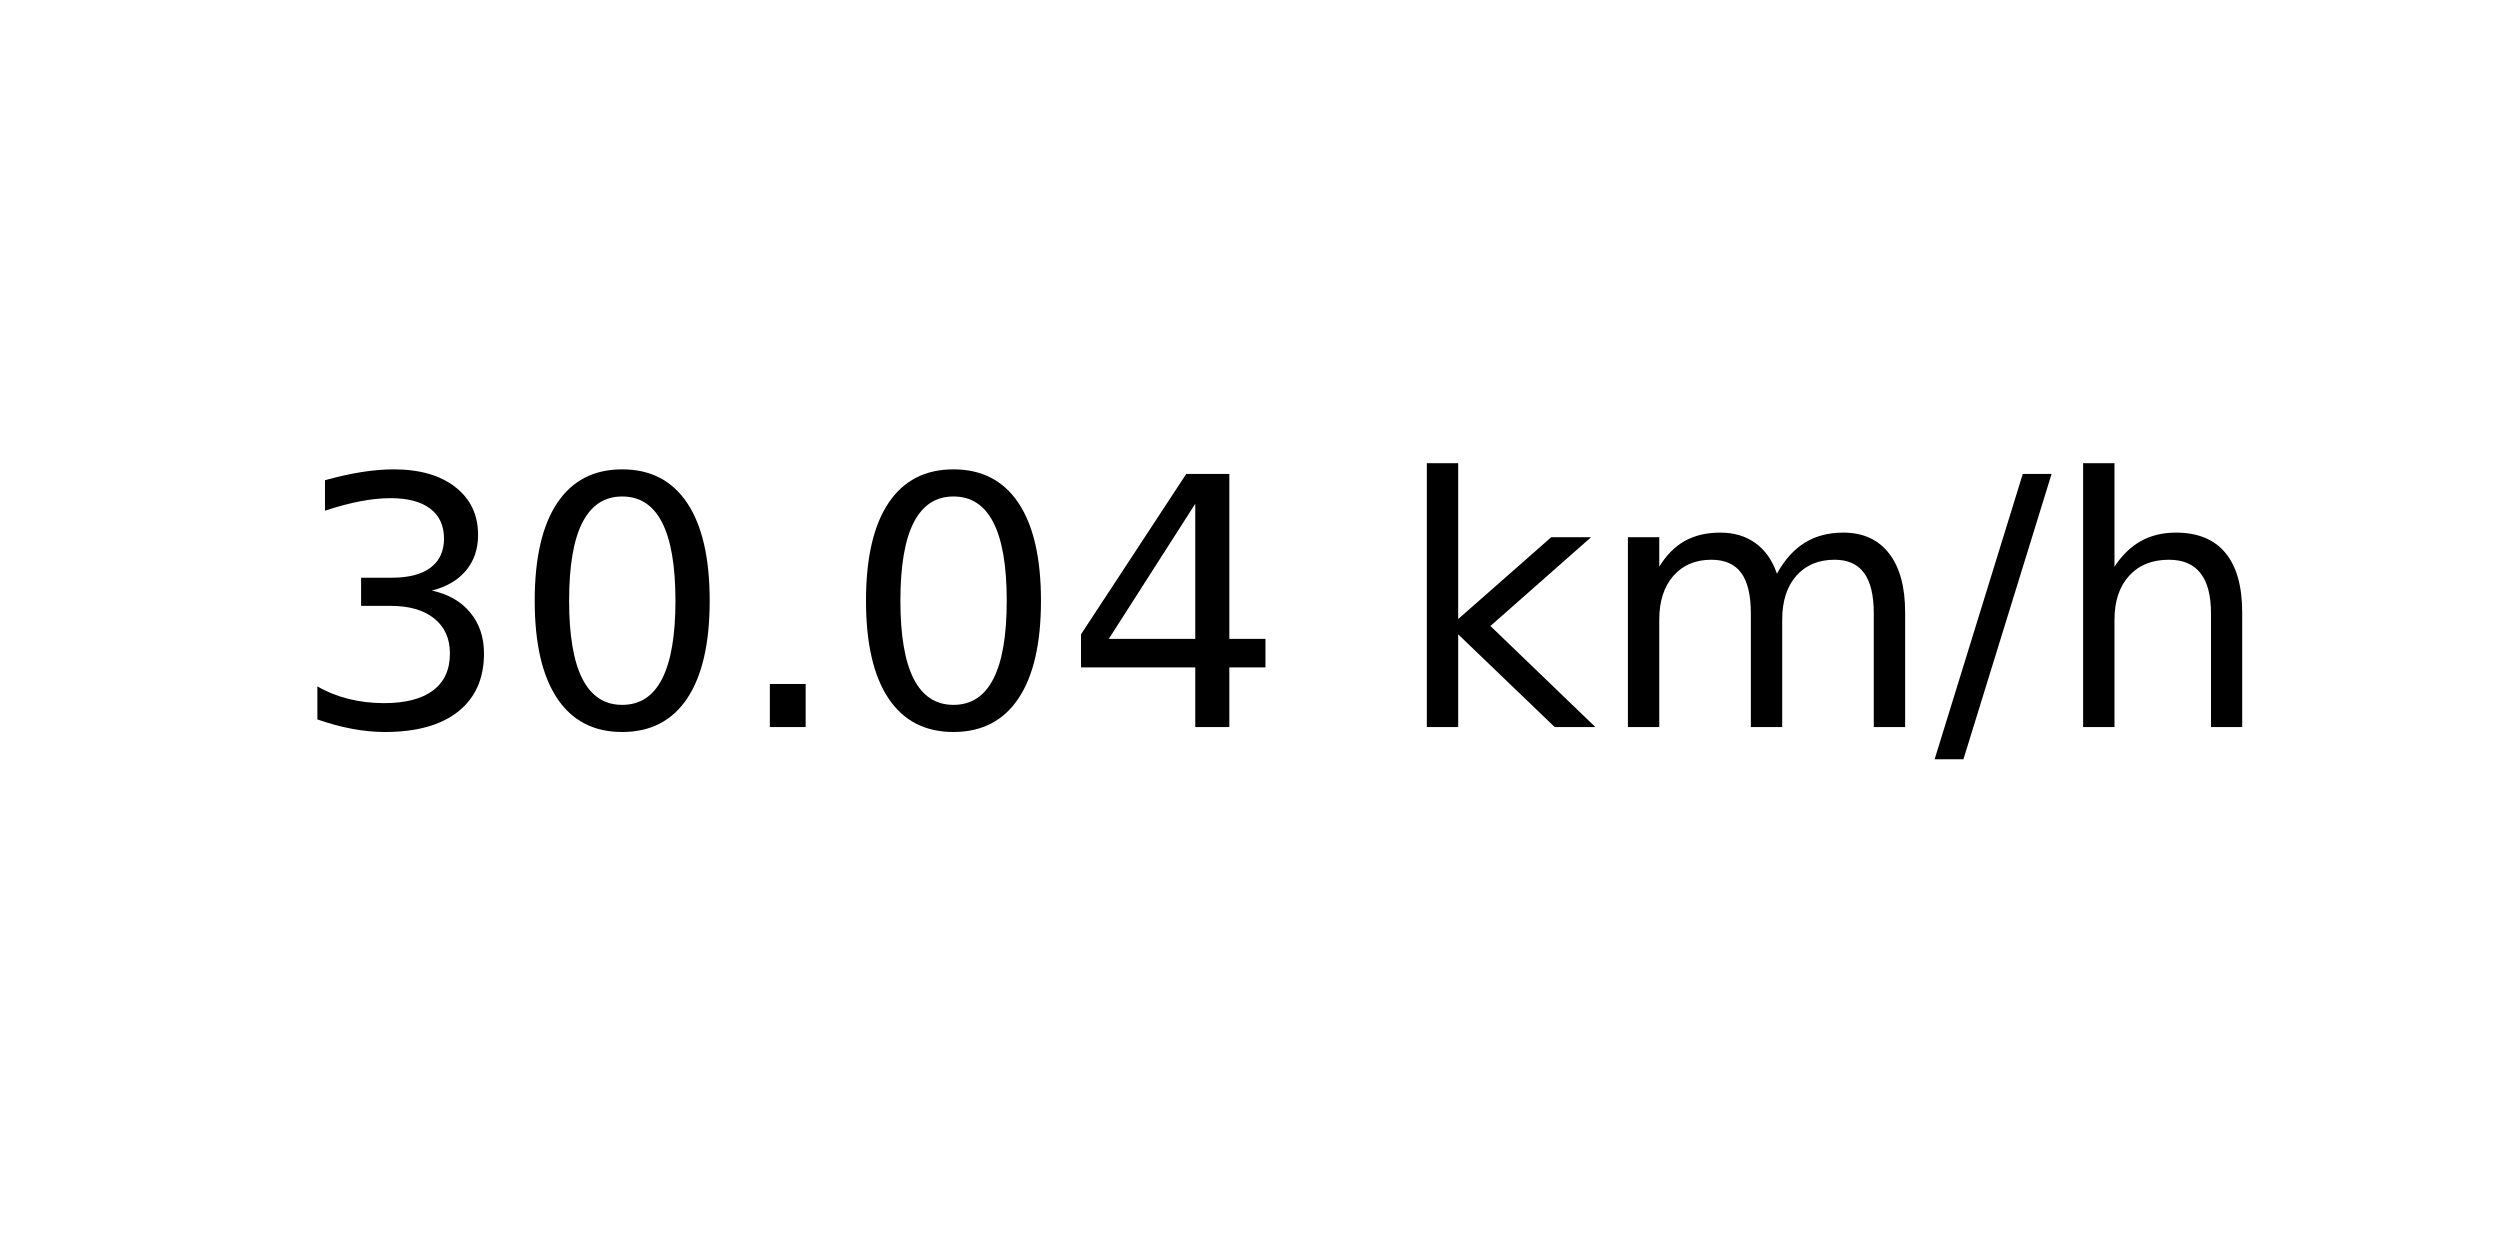
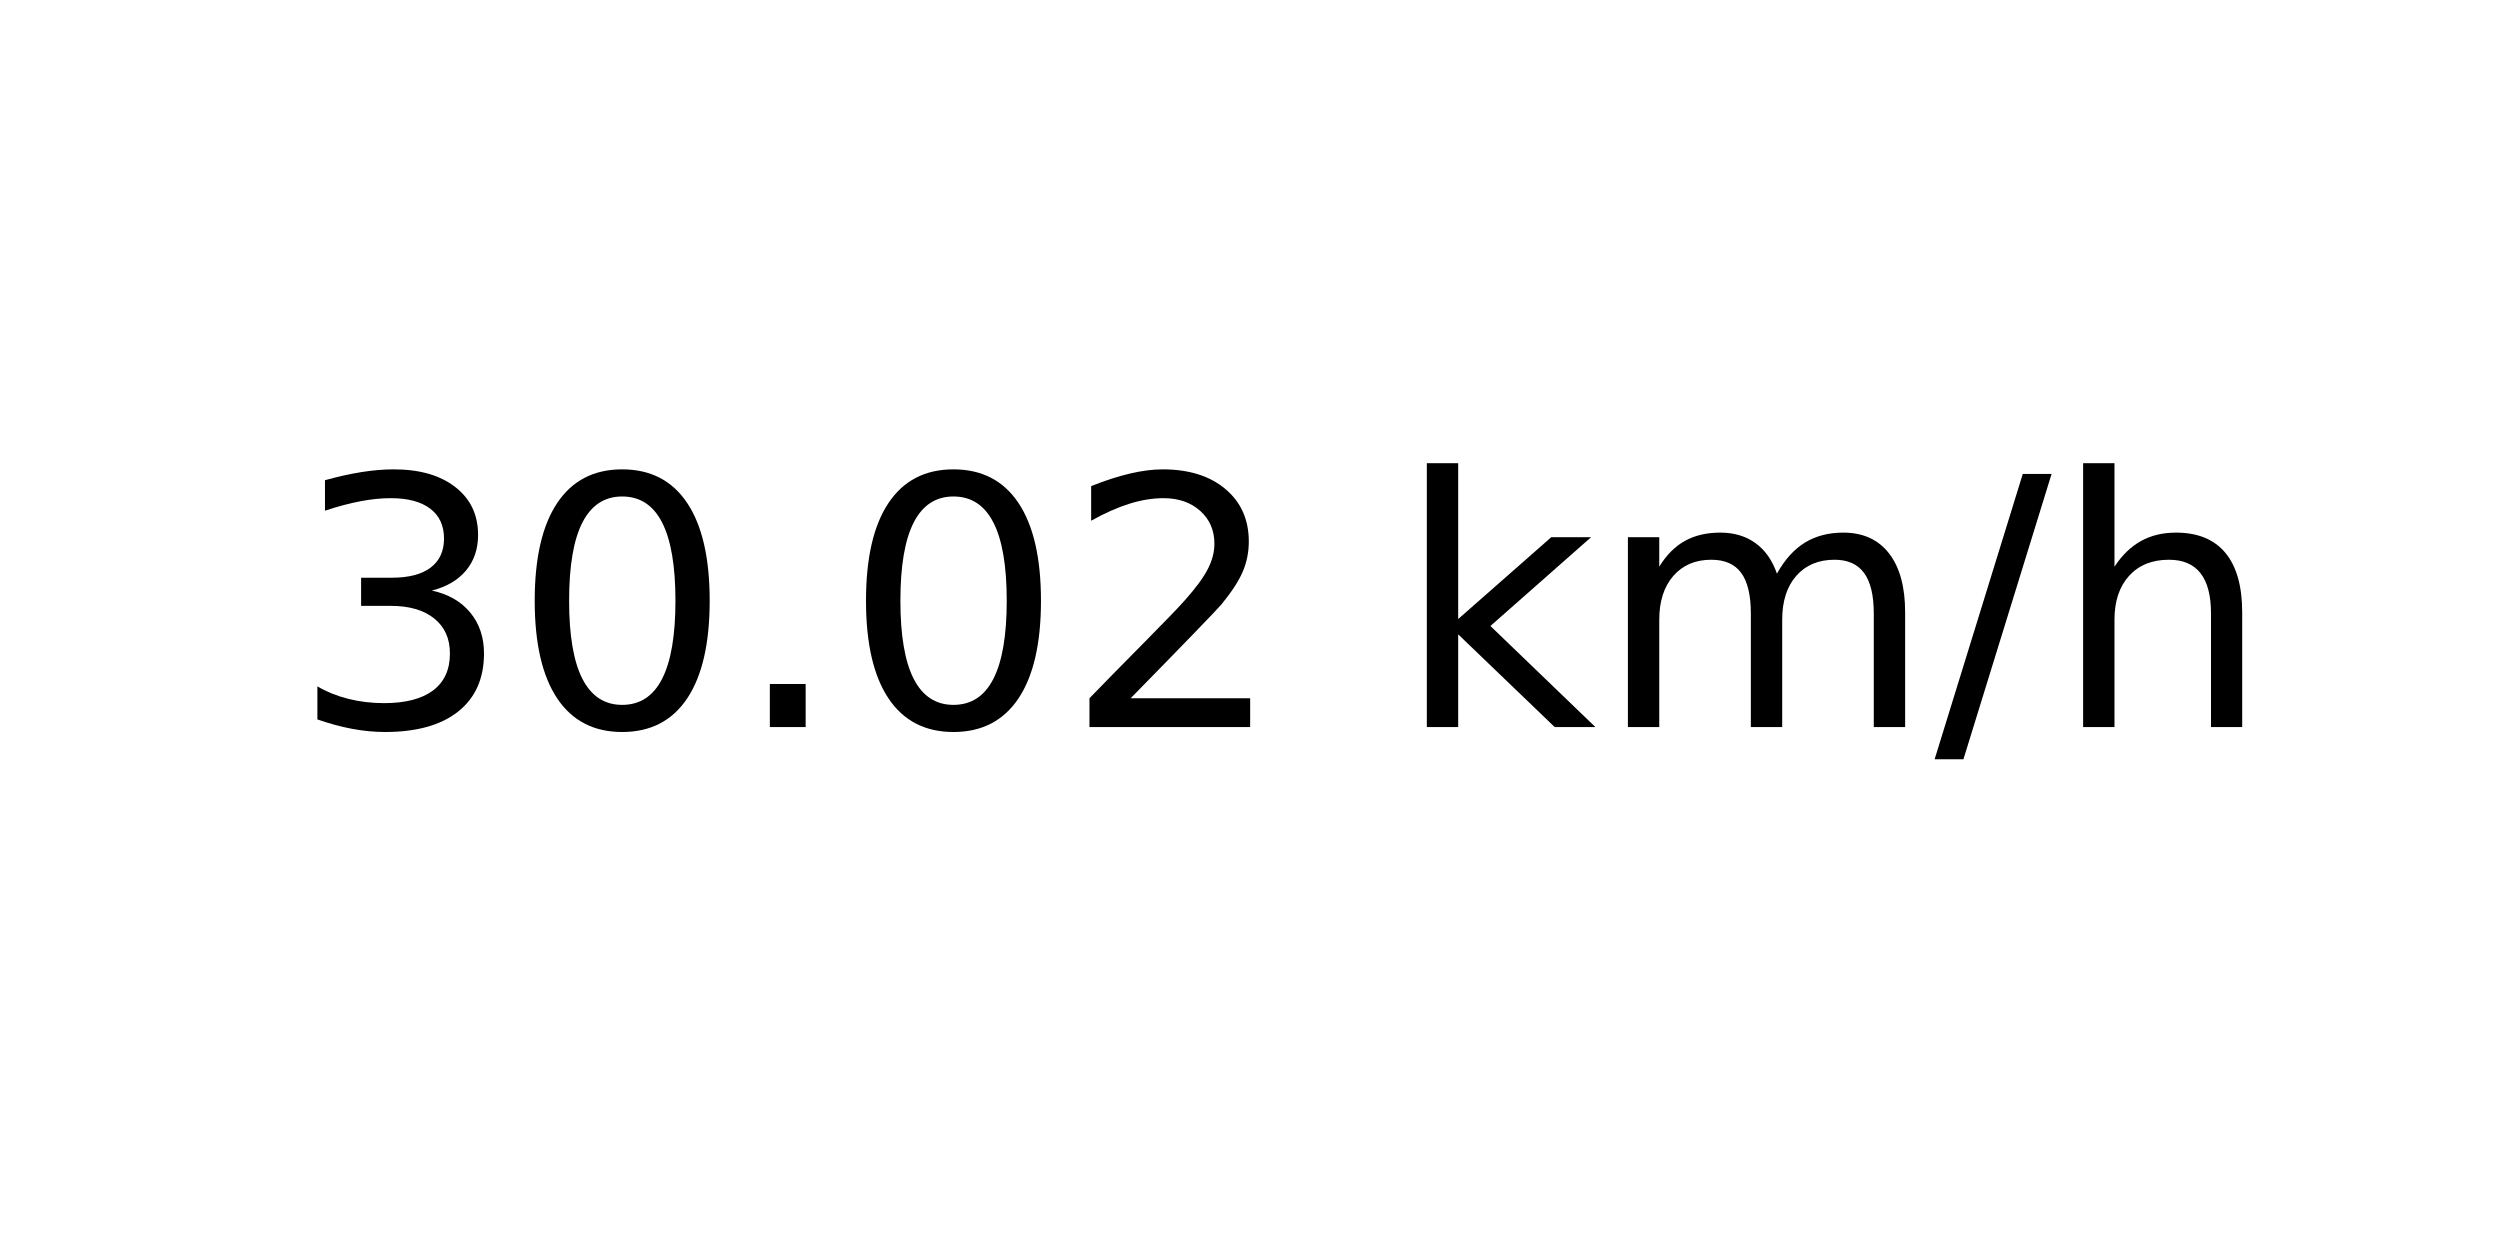
<svg xmlns="http://www.w3.org/2000/svg" xmlns:xlink="http://www.w3.org/1999/xlink" width="72pt" height="36pt" viewBox="0 0 72 36" version="1.1">
  <defs>
    <style type="text/css">*{stroke-linejoin: round; stroke-linecap: butt}</style>
  </defs>
  <g id="figure_1">
    <g id="axes_1">
      <g id="text_1">
        <g transform="translate(8.378125 20.93937) scale(0.1 -0.1)">
          <defs>
            <path id="DejaVuSans-33" d="M 2597 2516  Q 3050 2419 3304 2112  Q 3559 1806 3559 1356  Q 3559 666 3084 287  Q 2609 -91 1734 -91  Q 1441 -91 1130 -33  Q 819 25 488 141  L 488 750  Q 750 597 1062 519  Q 1375 441 1716 441  Q 2309 441 2620 675  Q 2931 909 2931 1356  Q 2931 1769 2642 2001  Q 2353 2234 1838 2234  L 1294 2234  L 1294 2753  L 1863 2753  Q 2328 2753 2575 2939  Q 2822 3125 2822 3475  Q 2822 3834 2567 4026  Q 2313 4219 1838 4219  Q 1578 4219 1281 4162  Q 984 4106 628 3988  L 628 4550  Q 988 4650 1302 4700  Q 1616 4750 1894 4750  Q 2613 4750 3031 4423  Q 3450 4097 3450 3541  Q 3450 3153 3228 2886  Q 3006 2619 2597 2516  z " transform="scale(0.015625)" />
            <path id="DejaVuSans-30" d="M 2034 4250  Q 1547 4250 1301 3770  Q 1056 3291 1056 2328  Q 1056 1369 1301 889  Q 1547 409 2034 409  Q 2525 409 2770 889  Q 3016 1369 3016 2328  Q 3016 3291 2770 3770  Q 2525 4250 2034 4250  z M 2034 4750  Q 2819 4750 3233 4129  Q 3647 3509 3647 2328  Q 3647 1150 3233 529  Q 2819 -91 2034 -91  Q 1250 -91 836 529  Q 422 1150 422 2328  Q 422 3509 836 4129  Q 1250 4750 2034 4750  z " transform="scale(0.015625)" />
            <path id="DejaVuSans-2e" d="M 684 794  L 1344 794  L 1344 0  L 684 0  L 684 794  z " transform="scale(0.015625)" />
-             <path id="DejaVuSans-34" d="M 2419 4116  L 825 1625  L 2419 1625  L 2419 4116  z M 2253 4666  L 3047 4666  L 3047 1625  L 3713 1625  L 3713 1100  L 3047 1100  L 3047 0  L 2419 0  L 2419 1100  L 313 1100  L 313 1709  L 2253 4666  z " transform="scale(0.015625)" />
+             <path id="DejaVuSans-32" d="M 1228 531  L 3431 531  L 3431 0  L 469 0  L 469 531  Q 828 903 1448 1529  Q 2069 2156 2228 2338  Q 2531 2678 2651 2914  Q 2772 3150 2772 3378  Q 2772 3750 2511 3984  Q 2250 4219 1831 4219  Q 1534 4219 1204 4116  Q 875 4013 500 3803  L 500 4441  Q 881 4594 1212 4672  Q 1544 4750 1819 4750  Q 2544 4750 2975 4387  Q 3406 4025 3406 3419  Q 3406 3131 3298 2873  Q 3191 2616 2906 2266  Q 2828 2175 2409 1742  Q 1991 1309 1228 531  z " transform="scale(0.015625)" />
            <path id="DejaVuSans-20" transform="scale(0.015625)" />
            <path id="DejaVuSans-6b" d="M 581 4863  L 1159 4863  L 1159 1991  L 2875 3500  L 3609 3500  L 1753 1863  L 3688 0  L 2938 0  L 1159 1709  L 1159 0  L 581 0  L 581 4863  z " transform="scale(0.015625)" />
            <path id="DejaVuSans-6d" d="M 3328 2828  Q 3544 3216 3844 3400  Q 4144 3584 4550 3584  Q 5097 3584 5394 3201  Q 5691 2819 5691 2113  L 5691 0  L 5113 0  L 5113 2094  Q 5113 2597 4934 2840  Q 4756 3084 4391 3084  Q 3944 3084 3684 2787  Q 3425 2491 3425 1978  L 3425 0  L 2847 0  L 2847 2094  Q 2847 2600 2669 2842  Q 2491 3084 2119 3084  Q 1678 3084 1418 2786  Q 1159 2488 1159 1978  L 1159 0  L 581 0  L 581 3500  L 1159 3500  L 1159 2956  Q 1356 3278 1631 3431  Q 1906 3584 2284 3584  Q 2666 3584 2933 3390  Q 3200 3197 3328 2828  z " transform="scale(0.015625)" />
            <path id="DejaVuSans-2f" d="M 1625 4666  L 2156 4666  L 531 -594  L 0 -594  L 1625 4666  z " transform="scale(0.015625)" />
            <path id="DejaVuSans-68" d="M 3513 2113  L 3513 0  L 2938 0  L 2938 2094  Q 2938 2591 2744 2837  Q 2550 3084 2163 3084  Q 1697 3084 1428 2787  Q 1159 2491 1159 1978  L 1159 0  L 581 0  L 581 4863  L 1159 4863  L 1159 2956  Q 1366 3272 1645 3428  Q 1925 3584 2291 3584  Q 2894 3584 3203 3211  Q 3513 2838 3513 2113  z " transform="scale(0.015625)" />
          </defs>
          <use xlink:href="#DejaVuSans-33" />
          <use xlink:href="#DejaVuSans-30" x="63.623" />
          <use xlink:href="#DejaVuSans-2e" x="127.246" />
          <use xlink:href="#DejaVuSans-30" x="159.033" />
-           <use xlink:href="#DejaVuSans-34" x="222.656" />
+           <use xlink:href="#DejaVuSans-32" x="222.656" />
          <use xlink:href="#DejaVuSans-20" x="286.279" />
          <use xlink:href="#DejaVuSans-6b" x="318.066" />
          <use xlink:href="#DejaVuSans-6d" x="375.977" />
          <use xlink:href="#DejaVuSans-2f" x="473.389" />
          <use xlink:href="#DejaVuSans-68" x="507.08" />
        </g>
      </g>
    </g>
  </g>
</svg>
